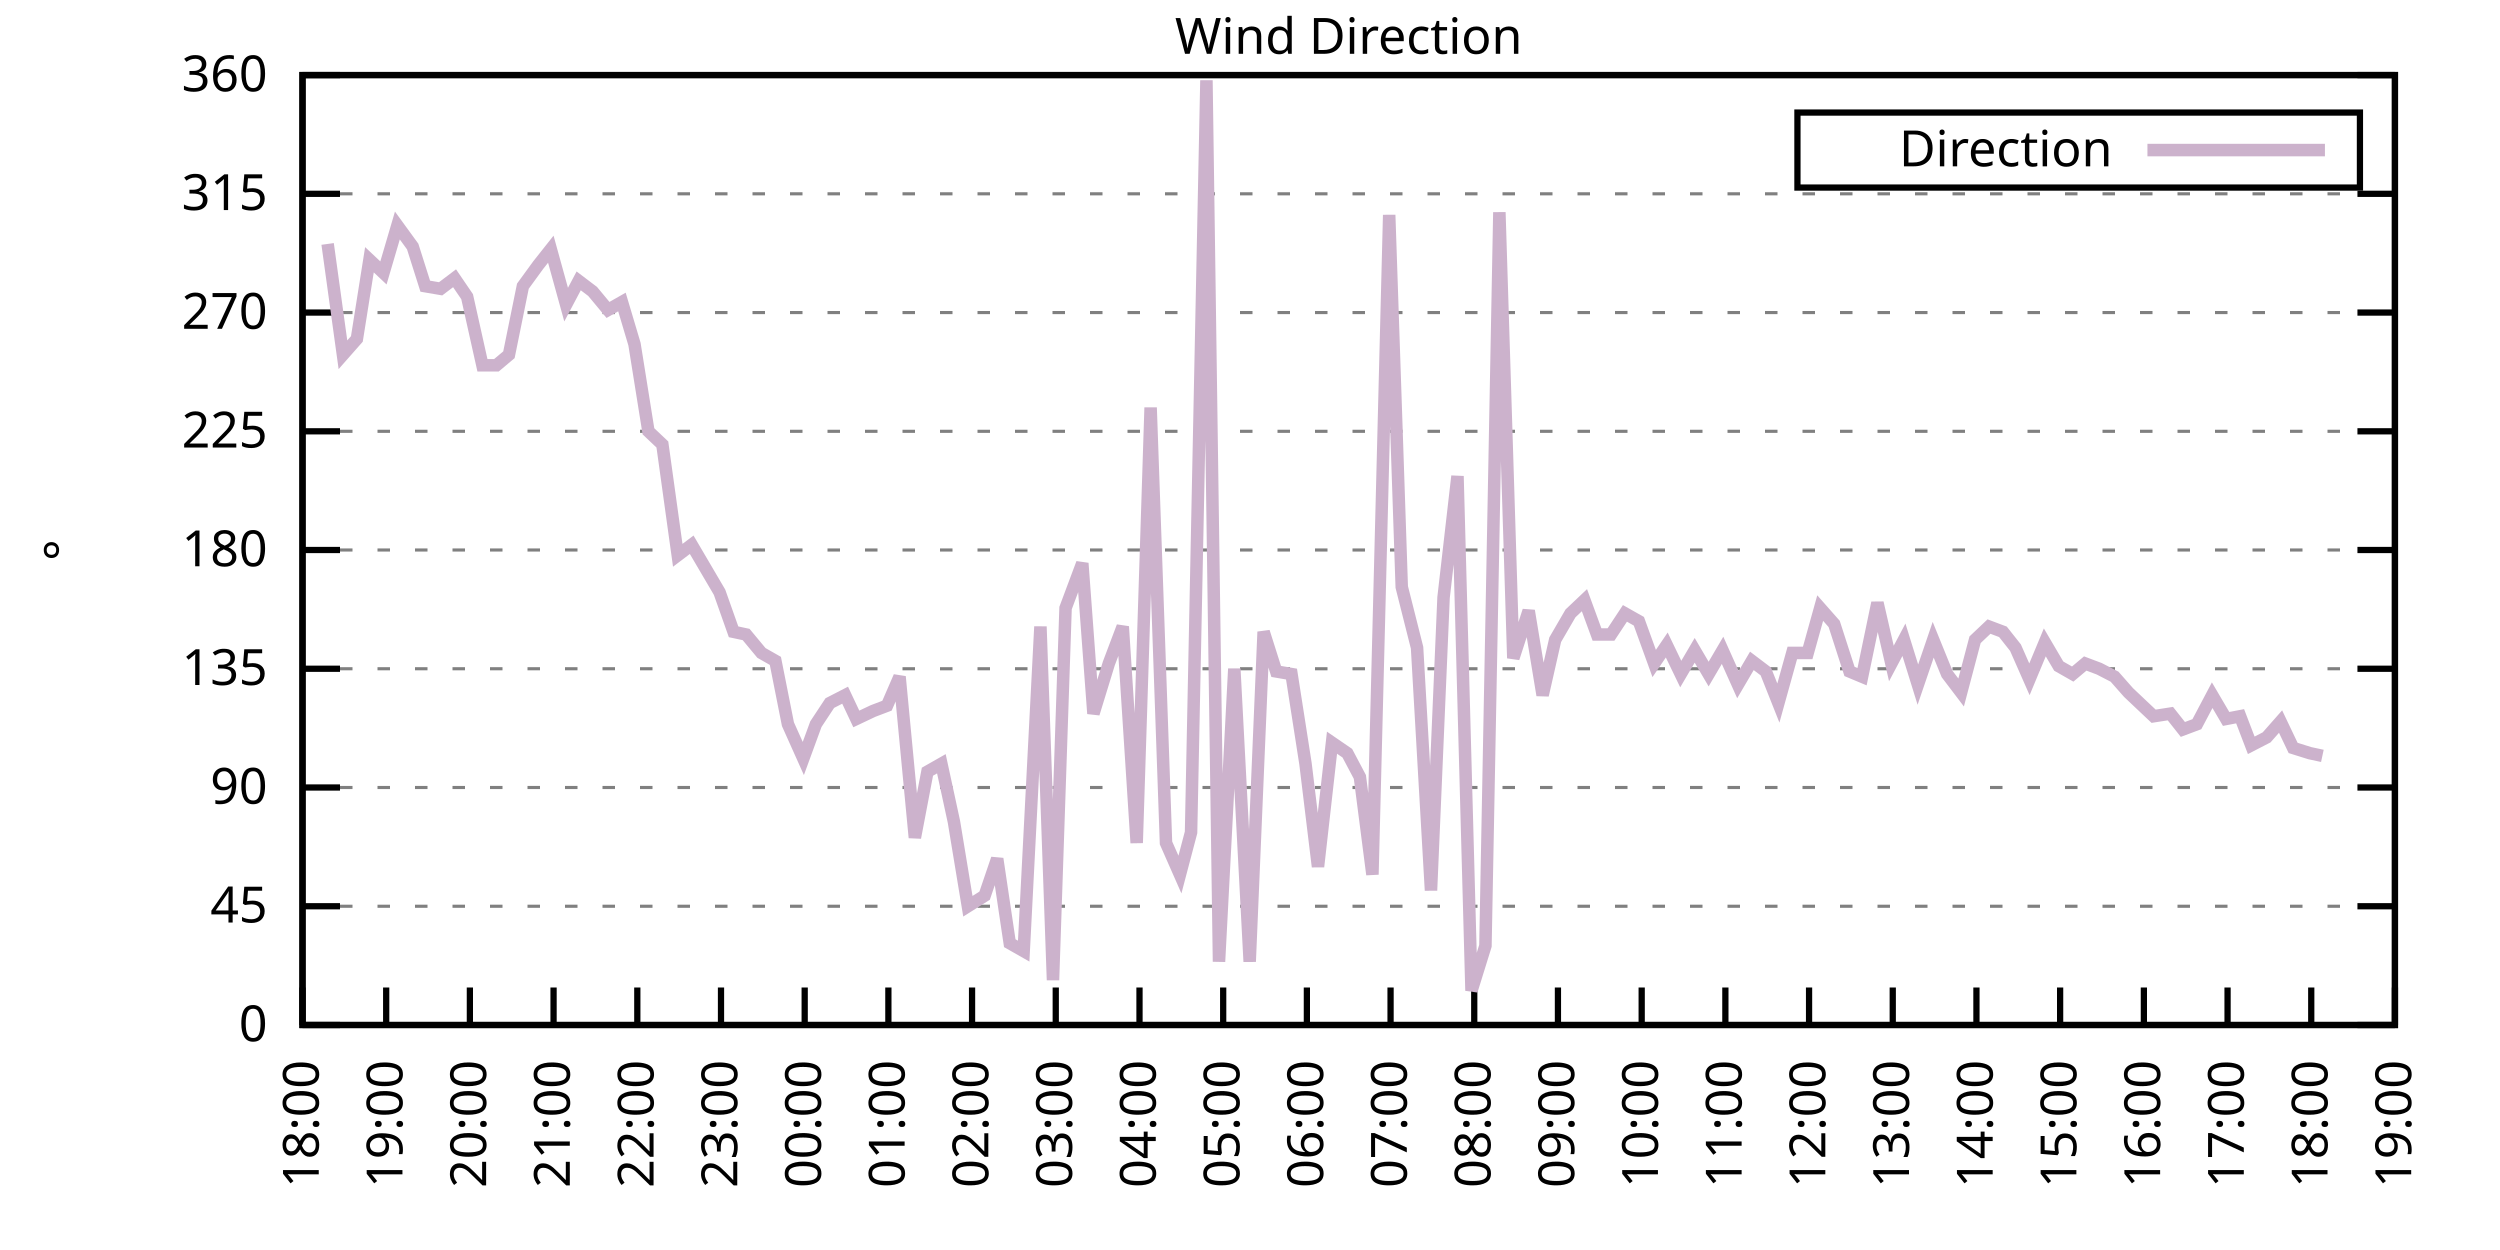
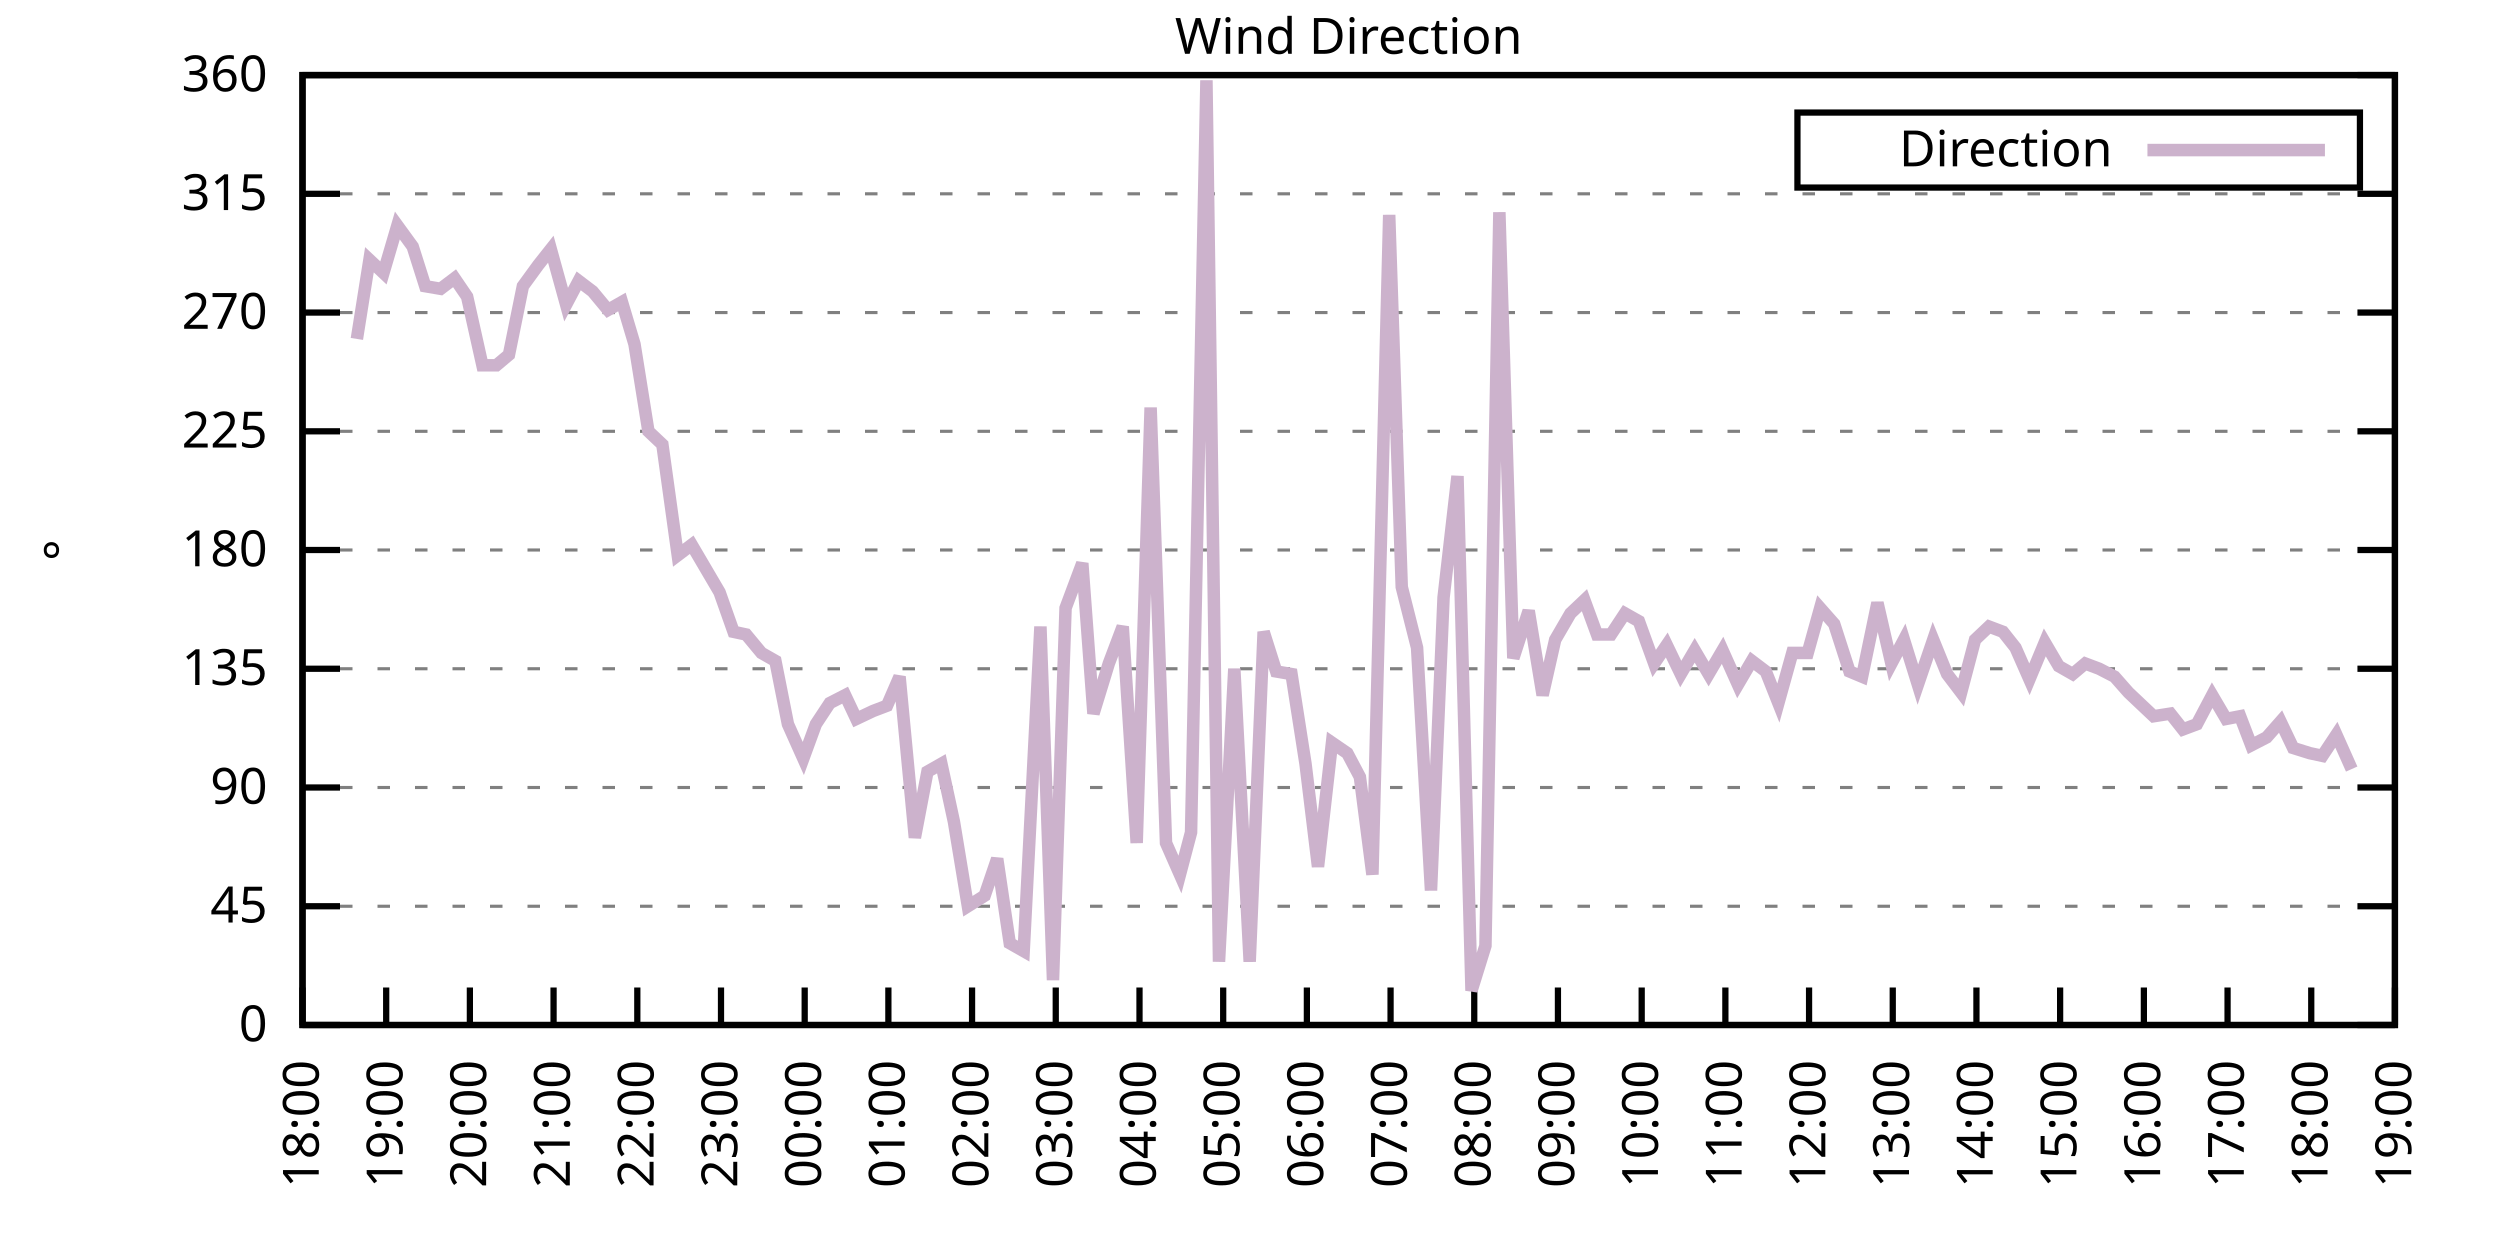
<svg xmlns="http://www.w3.org/2000/svg" xmlns:xlink="http://www.w3.org/1999/xlink" width="400" height="200" viewBox="0 0 400 200">
  <g id="gnuplot_canvas">
    <rect x="0" y="0" width="400" height="200" fill="none" />
    <defs>
      <circle id="gpDot" r="0.5" stroke-width="0.5" stroke="currentColor" />
      <path id="gpPt0" stroke-width="0.333" stroke="currentColor" d="M-1,0 h2 M0,-1 v2" />
      <path id="gpPt1" stroke-width="0.333" stroke="currentColor" d="M-1,-1 L1,1 M1,-1 L-1,1" />
      <path id="gpPt2" stroke-width="0.333" stroke="currentColor" d="M-1,0 L1,0 M0,-1 L0,1 M-1,-1 L1,1 M-1,1 L1,-1" />
      <rect id="gpPt3" stroke-width="0.333" stroke="currentColor" x="-1" y="-1" width="2" height="2" />
      <rect id="gpPt4" stroke-width="0.333" stroke="currentColor" fill="currentColor" x="-1" y="-1" width="2" height="2" />
      <circle id="gpPt5" stroke-width="0.333" stroke="currentColor" cx="0" cy="0" r="1" />
      <use xlink:href="#gpPt5" id="gpPt6" fill="currentColor" stroke="none" />
      <path id="gpPt7" stroke-width="0.333" stroke="currentColor" d="M0,-1.33 L-1.33,0.67 L1.33,0.67 z" />
      <use xlink:href="#gpPt7" id="gpPt8" fill="currentColor" stroke="none" />
      <use xlink:href="#gpPt7" id="gpPt9" stroke="currentColor" transform="rotate(180)" />
      <use xlink:href="#gpPt9" id="gpPt10" fill="currentColor" stroke="none" />
      <use xlink:href="#gpPt3" id="gpPt11" stroke="currentColor" transform="rotate(45)" />
      <use xlink:href="#gpPt11" id="gpPt12" fill="currentColor" stroke="none" />
      <path id="gpPt13" stroke-width="0.333" stroke="currentColor" d="M0,1.330 L1.265,0.411 L0.782,-1.067 L-0.782,-1.076 L-1.265,0.411 z" />
      <use xlink:href="#gpPt13" id="gpPt14" fill="currentColor" stroke="none" />
      <filter id="textbox" filterUnits="objectBoundingBox" x="0" y="0" height="1" width="1">
        <feFlood flood-color="white" flood-opacity="1" result="bgnd" />
        <feComposite in="SourceGraphic" in2="bgnd" operator="atop" />
      </filter>
      <filter id="greybox" filterUnits="objectBoundingBox" x="0" y="0" height="1" width="1">
        <feFlood flood-color="lightgrey" flood-opacity="1" result="grey" />
        <feComposite in="SourceGraphic" in2="grey" operator="atop" />
      </filter>
    </defs>
    <g fill="none" color="white" stroke="currentColor" stroke-width="1.00" stroke-linecap="butt" stroke-linejoin="miter">
</g>
    <g fill="none" color="black" stroke="currentColor" stroke-width="1.00" stroke-linecap="butt" stroke-linejoin="miter">
      <g stroke="none" shape-rendering="crispEdges">
        <polygon fill="rgb(255, 255, 255)" points="48.40,164.00 383.18,164.00 383.18,12.02 48.40,12.02 " />
      </g>
    </g>
    <g fill="none" color="black" stroke="currentColor" stroke-width="1.00" stroke-linecap="butt" stroke-linejoin="miter">
</g>
    <g fill="none" color="black" stroke="black" stroke-width="0.50" stroke-linecap="butt" stroke-linejoin="miter">
</g>
    <g fill="none" color="gray" stroke="currentColor" stroke-width="0.50" stroke-linecap="butt" stroke-linejoin="miter">
      <path stroke="gray" stroke-dasharray="2,4" class="gridline" d="M48.40,164.00 L383.19,164.00  " />
    </g>
    <g fill="none" color="gray" stroke="gray" stroke-width="1.00" stroke-linecap="butt" stroke-linejoin="miter">
</g>
    <g fill="none" color="black" stroke="currentColor" stroke-width="1.00" stroke-linecap="butt" stroke-linejoin="miter">
      <path stroke="black" d="M48.40,164.00 L54.40,164.00 M383.19,164.00 L377.19,164.00  " />
      <g transform="translate(42.80,166.60)" stroke="none" fill="black" font-family="Sans" font-size="8.00" text-anchor="end">
        <text>
          <tspan font-family="Sans"> 0</tspan>
        </text>
      </g>
    </g>
    <g fill="none" color="black" stroke="currentColor" stroke-width="1.00" stroke-linecap="butt" stroke-linejoin="miter">
</g>
    <g fill="none" color="black" stroke="black" stroke-width="0.50" stroke-linecap="butt" stroke-linejoin="miter">
</g>
    <g fill="none" color="gray" stroke="currentColor" stroke-width="0.50" stroke-linecap="butt" stroke-linejoin="miter">
      <path stroke="gray" stroke-dasharray="2,4" class="gridline" d="M48.40,145.00 L383.19,145.00  " />
    </g>
    <g fill="none" color="gray" stroke="gray" stroke-width="1.00" stroke-linecap="butt" stroke-linejoin="miter">
</g>
    <g fill="none" color="black" stroke="currentColor" stroke-width="1.00" stroke-linecap="butt" stroke-linejoin="miter">
      <path stroke="black" d="M48.40,145.00 L54.40,145.00 M383.19,145.00 L377.19,145.00  " />
      <g transform="translate(42.80,147.60)" stroke="none" fill="black" font-family="Sans" font-size="8.00" text-anchor="end">
        <text>
          <tspan font-family="Sans"> 45</tspan>
        </text>
      </g>
    </g>
    <g fill="none" color="black" stroke="currentColor" stroke-width="1.00" stroke-linecap="butt" stroke-linejoin="miter">
</g>
    <g fill="none" color="black" stroke="black" stroke-width="0.50" stroke-linecap="butt" stroke-linejoin="miter">
</g>
    <g fill="none" color="gray" stroke="currentColor" stroke-width="0.50" stroke-linecap="butt" stroke-linejoin="miter">
      <path stroke="gray" stroke-dasharray="2,4" class="gridline" d="M48.40,126.00 L383.19,126.00  " />
    </g>
    <g fill="none" color="gray" stroke="gray" stroke-width="1.00" stroke-linecap="butt" stroke-linejoin="miter">
</g>
    <g fill="none" color="black" stroke="currentColor" stroke-width="1.00" stroke-linecap="butt" stroke-linejoin="miter">
      <path stroke="black" d="M48.40,126.00 L54.40,126.00 M383.19,126.00 L377.19,126.00  " />
      <g transform="translate(42.80,128.60)" stroke="none" fill="black" font-family="Sans" font-size="8.00" text-anchor="end">
        <text>
          <tspan font-family="Sans"> 90</tspan>
        </text>
      </g>
    </g>
    <g fill="none" color="black" stroke="currentColor" stroke-width="1.00" stroke-linecap="butt" stroke-linejoin="miter">
</g>
    <g fill="none" color="black" stroke="black" stroke-width="0.50" stroke-linecap="butt" stroke-linejoin="miter">
</g>
    <g fill="none" color="gray" stroke="currentColor" stroke-width="0.50" stroke-linecap="butt" stroke-linejoin="miter">
      <path stroke="gray" stroke-dasharray="2,4" class="gridline" d="M48.40,107.00 L383.19,107.00  " />
    </g>
    <g fill="none" color="gray" stroke="gray" stroke-width="1.00" stroke-linecap="butt" stroke-linejoin="miter">
</g>
    <g fill="none" color="black" stroke="currentColor" stroke-width="1.00" stroke-linecap="butt" stroke-linejoin="miter">
      <path stroke="black" d="M48.40,107.00 L54.40,107.00 M383.19,107.00 L377.19,107.00  " />
      <g transform="translate(42.80,109.60)" stroke="none" fill="black" font-family="Sans" font-size="8.00" text-anchor="end">
        <text>
          <tspan font-family="Sans"> 135</tspan>
        </text>
      </g>
    </g>
    <g fill="none" color="black" stroke="currentColor" stroke-width="1.00" stroke-linecap="butt" stroke-linejoin="miter">
</g>
    <g fill="none" color="black" stroke="black" stroke-width="0.50" stroke-linecap="butt" stroke-linejoin="miter">
</g>
    <g fill="none" color="gray" stroke="currentColor" stroke-width="0.50" stroke-linecap="butt" stroke-linejoin="miter">
      <path stroke="gray" stroke-dasharray="2,4" class="gridline" d="M48.40,88.00 L383.19,88.00  " />
    </g>
    <g fill="none" color="gray" stroke="gray" stroke-width="1.00" stroke-linecap="butt" stroke-linejoin="miter">
</g>
    <g fill="none" color="black" stroke="currentColor" stroke-width="1.00" stroke-linecap="butt" stroke-linejoin="miter">
      <path stroke="black" d="M48.40,88.00 L54.40,88.00 M383.19,88.00 L377.19,88.00  " />
      <g transform="translate(42.80,90.60)" stroke="none" fill="black" font-family="Sans" font-size="8.00" text-anchor="end">
        <text>
          <tspan font-family="Sans"> 180</tspan>
        </text>
      </g>
    </g>
    <g fill="none" color="black" stroke="currentColor" stroke-width="1.00" stroke-linecap="butt" stroke-linejoin="miter">
</g>
    <g fill="none" color="black" stroke="black" stroke-width="0.50" stroke-linecap="butt" stroke-linejoin="miter">
</g>
    <g fill="none" color="gray" stroke="currentColor" stroke-width="0.50" stroke-linecap="butt" stroke-linejoin="miter">
      <path stroke="gray" stroke-dasharray="2,4" class="gridline" d="M48.40,69.01 L383.19,69.01  " />
    </g>
    <g fill="none" color="gray" stroke="gray" stroke-width="1.00" stroke-linecap="butt" stroke-linejoin="miter">
</g>
    <g fill="none" color="black" stroke="currentColor" stroke-width="1.00" stroke-linecap="butt" stroke-linejoin="miter">
      <path stroke="black" d="M48.40,69.01 L54.40,69.01 M383.19,69.01 L377.19,69.01  " />
      <g transform="translate(42.80,71.61)" stroke="none" fill="black" font-family="Sans" font-size="8.00" text-anchor="end">
        <text>
          <tspan font-family="Sans"> 225</tspan>
        </text>
      </g>
    </g>
    <g fill="none" color="black" stroke="currentColor" stroke-width="1.00" stroke-linecap="butt" stroke-linejoin="miter">
</g>
    <g fill="none" color="black" stroke="black" stroke-width="0.50" stroke-linecap="butt" stroke-linejoin="miter">
</g>
    <g fill="none" color="gray" stroke="currentColor" stroke-width="0.50" stroke-linecap="butt" stroke-linejoin="miter">
      <path stroke="gray" stroke-dasharray="2,4" class="gridline" d="M48.40,50.01 L383.19,50.01  " />
    </g>
    <g fill="none" color="gray" stroke="gray" stroke-width="1.00" stroke-linecap="butt" stroke-linejoin="miter">
</g>
    <g fill="none" color="black" stroke="currentColor" stroke-width="1.00" stroke-linecap="butt" stroke-linejoin="miter">
      <path stroke="black" d="M48.40,50.01 L54.40,50.01 M383.19,50.01 L377.19,50.01  " />
      <g transform="translate(42.80,52.61)" stroke="none" fill="black" font-family="Sans" font-size="8.00" text-anchor="end">
        <text>
          <tspan font-family="Sans"> 270</tspan>
        </text>
      </g>
    </g>
    <g fill="none" color="black" stroke="currentColor" stroke-width="1.00" stroke-linecap="butt" stroke-linejoin="miter">
</g>
    <g fill="none" color="black" stroke="black" stroke-width="0.50" stroke-linecap="butt" stroke-linejoin="miter">
</g>
    <g fill="none" color="gray" stroke="currentColor" stroke-width="0.50" stroke-linecap="butt" stroke-linejoin="miter">
      <path stroke="gray" stroke-dasharray="2,4" class="gridline" d="M48.40,31.01 L383.19,31.01  " />
    </g>
    <g fill="none" color="gray" stroke="gray" stroke-width="1.00" stroke-linecap="butt" stroke-linejoin="miter">
</g>
    <g fill="none" color="black" stroke="currentColor" stroke-width="1.00" stroke-linecap="butt" stroke-linejoin="miter">
      <path stroke="black" d="M48.40,31.01 L54.40,31.01 M383.19,31.01 L377.19,31.01  " />
      <g transform="translate(42.80,33.61)" stroke="none" fill="black" font-family="Sans" font-size="8.00" text-anchor="end">
        <text>
          <tspan font-family="Sans"> 315</tspan>
        </text>
      </g>
    </g>
    <g fill="none" color="black" stroke="currentColor" stroke-width="1.00" stroke-linecap="butt" stroke-linejoin="miter">
</g>
    <g fill="none" color="black" stroke="black" stroke-width="0.50" stroke-linecap="butt" stroke-linejoin="miter">
</g>
    <g fill="none" color="gray" stroke="currentColor" stroke-width="0.50" stroke-linecap="butt" stroke-linejoin="miter">
      <path stroke="gray" stroke-dasharray="2,4" class="gridline" d="M48.40,12.01 L383.19,12.01  " />
    </g>
    <g fill="none" color="gray" stroke="gray" stroke-width="1.00" stroke-linecap="butt" stroke-linejoin="miter">
</g>
    <g fill="none" color="black" stroke="currentColor" stroke-width="1.00" stroke-linecap="butt" stroke-linejoin="miter">
      <path stroke="black" d="M48.40,12.01 L54.40,12.01 M383.19,12.01 L377.19,12.01  " />
      <g transform="translate(42.80,14.61)" stroke="none" fill="black" font-family="Sans" font-size="8.00" text-anchor="end">
        <text>
          <tspan font-family="Sans"> 360</tspan>
        </text>
      </g>
    </g>
    <g fill="none" color="black" stroke="currentColor" stroke-width="1.00" stroke-linecap="butt" stroke-linejoin="miter">
      <path stroke="black" d="M48.40,164.00 L48.40,158.00  " />
      <g transform="translate(51.00,169.60) rotate(270.00)" stroke="none" fill="black" font-family="Sans" font-size="8.00" text-anchor="end">
        <text>
          <tspan font-family="Sans">18:00</tspan>
        </text>
      </g>
    </g>
    <g fill="none" color="black" stroke="currentColor" stroke-width="1.00" stroke-linecap="butt" stroke-linejoin="miter">
      <path stroke="black" d="M61.79,164.00 L61.79,158.00  " />
      <g transform="translate(64.39,169.60) rotate(270.00)" stroke="none" fill="black" font-family="Sans" font-size="8.00" text-anchor="end">
        <text>
          <tspan font-family="Sans">19:00</tspan>
        </text>
      </g>
    </g>
    <g fill="none" color="black" stroke="currentColor" stroke-width="1.00" stroke-linecap="butt" stroke-linejoin="miter">
      <path stroke="black" d="M75.18,164.00 L75.18,158.00  " />
      <g transform="translate(77.78,169.60) rotate(270.00)" stroke="none" fill="black" font-family="Sans" font-size="8.00" text-anchor="end">
        <text>
          <tspan font-family="Sans">20:00</tspan>
        </text>
      </g>
    </g>
    <g fill="none" color="black" stroke="currentColor" stroke-width="1.00" stroke-linecap="butt" stroke-linejoin="miter">
      <path stroke="black" d="M88.57,164.00 L88.57,158.00  " />
      <g transform="translate(91.17,169.60) rotate(270.00)" stroke="none" fill="black" font-family="Sans" font-size="8.00" text-anchor="end">
        <text>
          <tspan font-family="Sans">21:00</tspan>
        </text>
      </g>
    </g>
    <g fill="none" color="black" stroke="currentColor" stroke-width="1.00" stroke-linecap="butt" stroke-linejoin="miter">
      <path stroke="black" d="M101.97,164.00 L101.97,158.00  " />
      <g transform="translate(104.57,169.60) rotate(270.00)" stroke="none" fill="black" font-family="Sans" font-size="8.00" text-anchor="end">
        <text>
          <tspan font-family="Sans">22:00</tspan>
        </text>
      </g>
    </g>
    <g fill="none" color="black" stroke="currentColor" stroke-width="1.00" stroke-linecap="butt" stroke-linejoin="miter">
      <path stroke="black" d="M115.36,164.00 L115.36,158.00  " />
      <g transform="translate(117.96,169.60) rotate(270.00)" stroke="none" fill="black" font-family="Sans" font-size="8.00" text-anchor="end">
        <text>
          <tspan font-family="Sans">23:00</tspan>
        </text>
      </g>
    </g>
    <g fill="none" color="black" stroke="currentColor" stroke-width="1.00" stroke-linecap="butt" stroke-linejoin="miter">
      <path stroke="black" d="M128.75,164.00 L128.75,158.00  " />
      <g transform="translate(131.35,169.60) rotate(270.00)" stroke="none" fill="black" font-family="Sans" font-size="8.00" text-anchor="end">
        <text>
          <tspan font-family="Sans">00:00</tspan>
        </text>
      </g>
    </g>
    <g fill="none" color="black" stroke="currentColor" stroke-width="1.00" stroke-linecap="butt" stroke-linejoin="miter">
      <path stroke="black" d="M142.14,164.00 L142.14,158.00  " />
      <g transform="translate(144.74,169.60) rotate(270.00)" stroke="none" fill="black" font-family="Sans" font-size="8.00" text-anchor="end">
        <text>
          <tspan font-family="Sans">01:00</tspan>
        </text>
      </g>
    </g>
    <g fill="none" color="black" stroke="currentColor" stroke-width="1.00" stroke-linecap="butt" stroke-linejoin="miter">
      <path stroke="black" d="M155.53,164.00 L155.53,158.00  " />
      <g transform="translate(158.13,169.60) rotate(270.00)" stroke="none" fill="black" font-family="Sans" font-size="8.00" text-anchor="end">
        <text>
          <tspan font-family="Sans">02:00</tspan>
        </text>
      </g>
    </g>
    <g fill="none" color="black" stroke="currentColor" stroke-width="1.00" stroke-linecap="butt" stroke-linejoin="miter">
      <path stroke="black" d="M168.92,164.00 L168.92,158.00  " />
      <g transform="translate(171.52,169.60) rotate(270.00)" stroke="none" fill="black" font-family="Sans" font-size="8.00" text-anchor="end">
        <text>
          <tspan font-family="Sans">03:00</tspan>
        </text>
      </g>
    </g>
    <g fill="none" color="black" stroke="currentColor" stroke-width="1.00" stroke-linecap="butt" stroke-linejoin="miter">
      <path stroke="black" d="M182.32,164.00 L182.32,158.00  " />
      <g transform="translate(184.92,169.60) rotate(270.00)" stroke="none" fill="black" font-family="Sans" font-size="8.00" text-anchor="end">
        <text>
          <tspan font-family="Sans">04:00</tspan>
        </text>
      </g>
    </g>
    <g fill="none" color="black" stroke="currentColor" stroke-width="1.00" stroke-linecap="butt" stroke-linejoin="miter">
      <path stroke="black" d="M195.71,164.00 L195.71,158.00  " />
      <g transform="translate(198.31,169.60) rotate(270.00)" stroke="none" fill="black" font-family="Sans" font-size="8.00" text-anchor="end">
        <text>
          <tspan font-family="Sans">05:00</tspan>
        </text>
      </g>
    </g>
    <g fill="none" color="black" stroke="currentColor" stroke-width="1.00" stroke-linecap="butt" stroke-linejoin="miter">
      <path stroke="black" d="M209.10,164.00 L209.10,158.00  " />
      <g transform="translate(211.70,169.60) rotate(270.00)" stroke="none" fill="black" font-family="Sans" font-size="8.00" text-anchor="end">
        <text>
          <tspan font-family="Sans">06:00</tspan>
        </text>
      </g>
    </g>
    <g fill="none" color="black" stroke="currentColor" stroke-width="1.00" stroke-linecap="butt" stroke-linejoin="miter">
      <path stroke="black" d="M222.49,164.00 L222.49,158.00  " />
      <g transform="translate(225.09,169.60) rotate(270.00)" stroke="none" fill="black" font-family="Sans" font-size="8.00" text-anchor="end">
        <text>
          <tspan font-family="Sans">07:00</tspan>
        </text>
      </g>
    </g>
    <g fill="none" color="black" stroke="currentColor" stroke-width="1.00" stroke-linecap="butt" stroke-linejoin="miter">
      <path stroke="black" d="M235.88,164.00 L235.88,158.00  " />
      <g transform="translate(238.48,169.60) rotate(270.00)" stroke="none" fill="black" font-family="Sans" font-size="8.00" text-anchor="end">
        <text>
          <tspan font-family="Sans">08:00</tspan>
        </text>
      </g>
    </g>
    <g fill="none" color="black" stroke="currentColor" stroke-width="1.00" stroke-linecap="butt" stroke-linejoin="miter">
      <path stroke="black" d="M249.27,164.00 L249.27,158.00  " />
      <g transform="translate(251.87,169.60) rotate(270.00)" stroke="none" fill="black" font-family="Sans" font-size="8.00" text-anchor="end">
        <text>
          <tspan font-family="Sans">09:00</tspan>
        </text>
      </g>
    </g>
    <g fill="none" color="black" stroke="currentColor" stroke-width="1.00" stroke-linecap="butt" stroke-linejoin="miter">
      <path stroke="black" d="M262.67,164.00 L262.67,158.00  " />
      <g transform="translate(265.27,169.60) rotate(270.00)" stroke="none" fill="black" font-family="Sans" font-size="8.00" text-anchor="end">
        <text>
          <tspan font-family="Sans">10:00</tspan>
        </text>
      </g>
    </g>
    <g fill="none" color="black" stroke="currentColor" stroke-width="1.00" stroke-linecap="butt" stroke-linejoin="miter">
      <path stroke="black" d="M276.06,164.00 L276.06,158.00  " />
      <g transform="translate(278.66,169.60) rotate(270.00)" stroke="none" fill="black" font-family="Sans" font-size="8.00" text-anchor="end">
        <text>
          <tspan font-family="Sans">11:00</tspan>
        </text>
      </g>
    </g>
    <g fill="none" color="black" stroke="currentColor" stroke-width="1.00" stroke-linecap="butt" stroke-linejoin="miter">
      <path stroke="black" d="M289.45,164.00 L289.45,158.00  " />
      <g transform="translate(292.05,169.60) rotate(270.00)" stroke="none" fill="black" font-family="Sans" font-size="8.00" text-anchor="end">
        <text>
          <tspan font-family="Sans">12:00</tspan>
        </text>
      </g>
    </g>
    <g fill="none" color="black" stroke="currentColor" stroke-width="1.00" stroke-linecap="butt" stroke-linejoin="miter">
      <path stroke="black" d="M302.84,164.00 L302.84,158.00  " />
      <g transform="translate(305.44,169.60) rotate(270.00)" stroke="none" fill="black" font-family="Sans" font-size="8.00" text-anchor="end">
        <text>
          <tspan font-family="Sans">13:00</tspan>
        </text>
      </g>
    </g>
    <g fill="none" color="black" stroke="currentColor" stroke-width="1.00" stroke-linecap="butt" stroke-linejoin="miter">
      <path stroke="black" d="M316.23,164.00 L316.23,158.00  " />
      <g transform="translate(318.83,169.60) rotate(270.00)" stroke="none" fill="black" font-family="Sans" font-size="8.00" text-anchor="end">
        <text>
          <tspan font-family="Sans">14:00</tspan>
        </text>
      </g>
    </g>
    <g fill="none" color="black" stroke="currentColor" stroke-width="1.00" stroke-linecap="butt" stroke-linejoin="miter">
      <path stroke="black" d="M329.62,164.00 L329.62,158.00  " />
      <g transform="translate(332.22,169.60) rotate(270.00)" stroke="none" fill="black" font-family="Sans" font-size="8.00" text-anchor="end">
        <text>
          <tspan font-family="Sans">15:00</tspan>
        </text>
      </g>
    </g>
    <g fill="none" color="black" stroke="currentColor" stroke-width="1.00" stroke-linecap="butt" stroke-linejoin="miter">
      <path stroke="black" d="M343.02,164.00 L343.02,158.00  " />
      <g transform="translate(345.62,169.60) rotate(270.00)" stroke="none" fill="black" font-family="Sans" font-size="8.00" text-anchor="end">
        <text>
          <tspan font-family="Sans">16:00</tspan>
        </text>
      </g>
    </g>
    <g fill="none" color="black" stroke="currentColor" stroke-width="1.00" stroke-linecap="butt" stroke-linejoin="miter">
      <path stroke="black" d="M356.41,164.00 L356.41,158.00  " />
      <g transform="translate(359.01,169.60) rotate(270.00)" stroke="none" fill="black" font-family="Sans" font-size="8.00" text-anchor="end">
        <text>
          <tspan font-family="Sans">17:00</tspan>
        </text>
      </g>
    </g>
    <g fill="none" color="black" stroke="currentColor" stroke-width="1.00" stroke-linecap="butt" stroke-linejoin="miter">
      <path stroke="black" d="M369.80,164.00 L369.80,158.00  " />
      <g transform="translate(372.40,169.60) rotate(270.00)" stroke="none" fill="black" font-family="Sans" font-size="8.00" text-anchor="end">
        <text>
          <tspan font-family="Sans">18:00</tspan>
        </text>
      </g>
    </g>
    <g fill="none" color="black" stroke="currentColor" stroke-width="1.00" stroke-linecap="butt" stroke-linejoin="miter">
      <path stroke="black" d="M383.19,164.00 L383.19,158.00  " />
      <g transform="translate(385.79,169.60) rotate(270.00)" stroke="none" fill="black" font-family="Sans" font-size="8.00" text-anchor="end">
        <text>
          <tspan font-family="Sans">19:00</tspan>
        </text>
      </g>
    </g>
    <g fill="none" color="black" stroke="currentColor" stroke-width="1.00" stroke-linecap="butt" stroke-linejoin="miter">
</g>
    <g fill="none" color="black" stroke="currentColor" stroke-width="1.00" stroke-linecap="butt" stroke-linejoin="miter">
      <path stroke="black" d="M48.40,12.01 L48.40,164.00 L383.19,164.00 L383.19,12.01 L48.40,12.01 Z  " />
    </g>
    <g fill="none" color="black" stroke="currentColor" stroke-width="1.00" stroke-linecap="butt" stroke-linejoin="miter">
</g>
    <g fill="none" color="black" stroke="currentColor" stroke-width="1.00" stroke-linecap="butt" stroke-linejoin="miter">
      <path stroke="black" d="M287.59,30.01 L287.59,18.01 L377.59,18.01 L377.59,30.01 L287.59,30.01 Z  " />
    </g>
    <g id="Wind_direction_plot_1">
      <g fill="none" color="white" stroke="black" stroke-width="2.00" stroke-linecap="butt" stroke-linejoin="miter">
</g>
      <g fill="none" color="black" stroke="currentColor" stroke-width="2.00" stroke-linecap="butt" stroke-linejoin="miter">
        <g transform="translate(337.99,26.61)" stroke="none" fill="black" font-family="Sans" font-size="8.00" text-anchor="end">
          <text>
            <tspan font-family="Sans">Direction</tspan>
          </text>
        </g>
      </g>
      <g fill="none" color="black" stroke="currentColor" stroke-width="2.00" stroke-linecap="butt" stroke-linejoin="miter">
-         <path stroke="rgb(204, 178, 204)" d="M343.59,24.01 L371.99,24.01 M52.42,39.03 L54.87,56.76 L57.10,54.23 L59.11,41.56 L61.35,43.67 L63.58,36.08   L66.03,39.45 L68.04,45.79 L70.50,46.21 L72.73,44.52 L74.74,47.47 L77.19,58.45 L79.42,58.45 L81.43,56.76   L83.66,45.79 L86.12,42.41 L88.13,39.87 L90.58,48.74 L92.59,44.94 L94.82,46.63 L97.28,49.59 L99.51,48.32   L101.52,55.07 L103.75,69.01 L105.98,71.12 L108.44,88.85 L110.67,87.16 L112.90,90.96 L115.13,94.76 L117.37,101.09   L119.38,101.52 L121.83,104.47 L124.06,105.74 L126.07,115.87 L128.53,121.36 L130.54,115.87 L132.77,112.49 L135.22,111.23   L137.01,115.03 L139.69,113.76 L141.92,112.91 L143.93,108.27 L146.38,134.02 L148.39,123.47 L150.62,122.20 L152.63,131.49   L154.86,145.00 L157.54,143.31 L159.55,137.40 L161.56,150.91 L163.79,152.18 L166.47,100.25 L168.48,156.82 L170.49,97.29   L173.17,90.12 L174.95,114.18 L177.41,106.16 L179.64,100.25 L181.87,134.87 L184.10,65.21 L186.56,134.87 L188.79,139.93   L190.57,133.18 L193.03,12.85 L195.04,153.87 L197.49,107.00 L199.95,153.87 L202.18,101.09 L204.19,107.43 L206.64,107.85   L208.88,122.20 L210.88,138.67 L213.12,118.83 L215.57,120.51 L217.58,124.31 L219.59,139.93 L222.27,34.39 L224.28,93.92   L226.73,103.63 L228.96,142.47 L230.97,95.60 L233.20,76.18 L235.44,158.51 L237.67,151.33 L239.90,33.96 L242.13,105.31   L244.59,97.72 L246.82,111.23 L248.83,102.36 L251.28,98.14 L253.51,96.03 L255.52,101.52 L257.76,101.52 L259.99,98.14   L262.22,99.40 L264.67,106.16 L266.68,103.20 L268.92,107.85 L271.15,104.05 L273.38,107.85 L275.61,104.05 L278.07,109.54   L280.30,105.74 L282.53,107.43 L284.54,112.49 L286.77,104.47 L289.23,104.47 L291.23,97.29 L293.47,99.83 L295.92,107.43   L297.93,108.27 L300.39,96.45 L302.62,106.16 L304.63,102.36 L306.86,109.54 L309.31,102.36 L311.54,107.85 L313.78,110.80   L316.01,102.36 L318.24,100.25 L320.47,101.09 L322.48,103.63 L324.71,108.69 L327.17,102.78 L329.40,106.58 L331.63,107.85   L333.64,106.16 L335.87,107.00 L338.33,108.27 L340.56,110.80 L342.79,112.91 L344.58,114.60 L347.26,114.18 L349.26,116.71   L351.50,115.87 L353.95,111.23 L356.18,115.03 L358.42,114.60 L360.20,119.25 L362.66,117.98 L364.89,115.45 L366.90,119.67   L369.58,120.51 L371.58,120.94  " />
+         <path stroke="rgb(204, 178, 204)" d="M343.59,24.01 L371.99,24.01 M57.10,54.23 L59.11,41.56 L61.35,43.67 L63.58,36.08 L66.03,39.45 L68.04,45.79   L70.50,46.21 L72.73,44.52 L74.74,47.47 L77.19,58.45 L79.42,58.45 L81.43,56.76 L83.66,45.79 L86.12,42.41   L88.13,39.87 L90.58,48.74 L92.59,44.94 L94.82,46.63 L97.28,49.59 L99.51,48.32 L101.52,55.07 L103.75,69.01   L105.98,71.12 L108.44,88.85 L110.67,87.16 L112.90,90.96 L115.13,94.76 L117.37,101.09 L119.38,101.52 L121.83,104.47   L124.06,105.74 L126.07,115.87 L128.53,121.36 L130.54,115.87 L132.77,112.49 L135.22,111.23 L137.01,115.03 L139.69,113.76   L141.92,112.91 L143.93,108.27 L146.38,134.02 L148.39,123.47 L150.62,122.20 L152.63,131.49 L154.86,145.00 L157.54,143.31   L159.55,137.40 L161.56,150.91 L163.79,152.18 L166.47,100.25 L168.48,156.82 L170.49,97.29 L173.17,90.12 L174.95,114.18   L177.41,106.16 L179.64,100.25 L181.87,134.87 L184.10,65.21 L186.56,134.87 L188.79,139.93 L190.57,133.18 L193.03,12.85   L195.04,153.87 L197.49,107.00 L199.95,153.87 L202.18,101.09 L204.19,107.43 L206.64,107.85 L208.88,122.20 L210.88,138.67   L213.12,118.83 L215.57,120.51 L217.58,124.31 L219.59,139.93 L222.27,34.39 L224.28,93.92 L226.73,103.63 L228.96,142.47   L230.97,95.60 L233.20,76.18 L235.44,158.51 L237.67,151.33 L239.90,33.96 L242.13,105.31 L244.59,97.72 L246.82,111.23   L248.83,102.36 L251.28,98.14 L253.51,96.03 L255.52,101.52 L257.76,101.52 L259.99,98.14 L262.22,99.40 L264.67,106.16   L266.68,103.20 L268.92,107.85 L271.15,104.05 L273.38,107.85 L275.61,104.05 L278.07,109.54 L280.30,105.74 L282.53,107.43   L284.54,112.49 L286.77,104.47 L289.23,104.47 L291.23,97.29 L293.47,99.83 L295.92,107.43 L297.93,108.27 L300.39,96.45   L302.62,106.16 L304.63,102.36 L306.86,109.54 L309.31,102.36 L311.54,107.85 L313.78,110.80 L316.01,102.36 L318.24,100.25   L320.47,101.09 L322.48,103.63 L324.71,108.69 L327.17,102.78 L329.40,106.58 L331.63,107.85 L333.64,106.16 L335.87,107.00   L338.33,108.27 L340.56,110.80 L342.79,112.91 L344.58,114.60 L347.26,114.18 L349.26,116.71 L351.50,115.87 L353.95,111.23   L356.18,115.03 L358.42,114.60 L360.20,119.25 L362.66,117.98 L364.89,115.45 L366.90,119.67 L369.58,120.51 L371.58,120.94   L373.82,117.56 L376.27,123.05  " />
      </g>
    </g>
    <g fill="none" color="black" stroke="currentColor" stroke-width="2.00" stroke-linecap="butt" stroke-linejoin="miter">
</g>
    <g fill="none" color="black" stroke="black" stroke-width="1.00" stroke-linecap="butt" stroke-linejoin="miter">
</g>
    <g fill="none" color="black" stroke="currentColor" stroke-width="1.00" stroke-linecap="butt" stroke-linejoin="miter">
      <path stroke="black" d="M48.40,12.01 L48.40,164.00 L383.19,164.00 L383.19,12.01 L48.40,12.01 Z  " />
      <g transform="translate(12.80,88.01) rotate(270.00)" stroke="none" fill="black" font-family="Sans" font-size="8.00" text-anchor="middle">
        <text>
          <tspan font-family="Sans">°</tspan>
        </text>
      </g>
    </g>
    <g fill="none" color="black" stroke="currentColor" stroke-width="1.00" stroke-linecap="butt" stroke-linejoin="miter">
</g>
    <g fill="none" color="black" stroke="currentColor" stroke-width="1.00" stroke-linecap="butt" stroke-linejoin="miter">
      <g transform="translate(215.79,8.61)" stroke="none" fill="black" font-family="Sans" font-size="8.00" text-anchor="middle">
        <text>
          <tspan font-family="Sans">Wind Direction</tspan>
        </text>
      </g>
    </g>
    <g fill="none" color="black" stroke="currentColor" stroke-width="1.00" stroke-linecap="butt" stroke-linejoin="miter">
</g>
  </g>
</svg>
